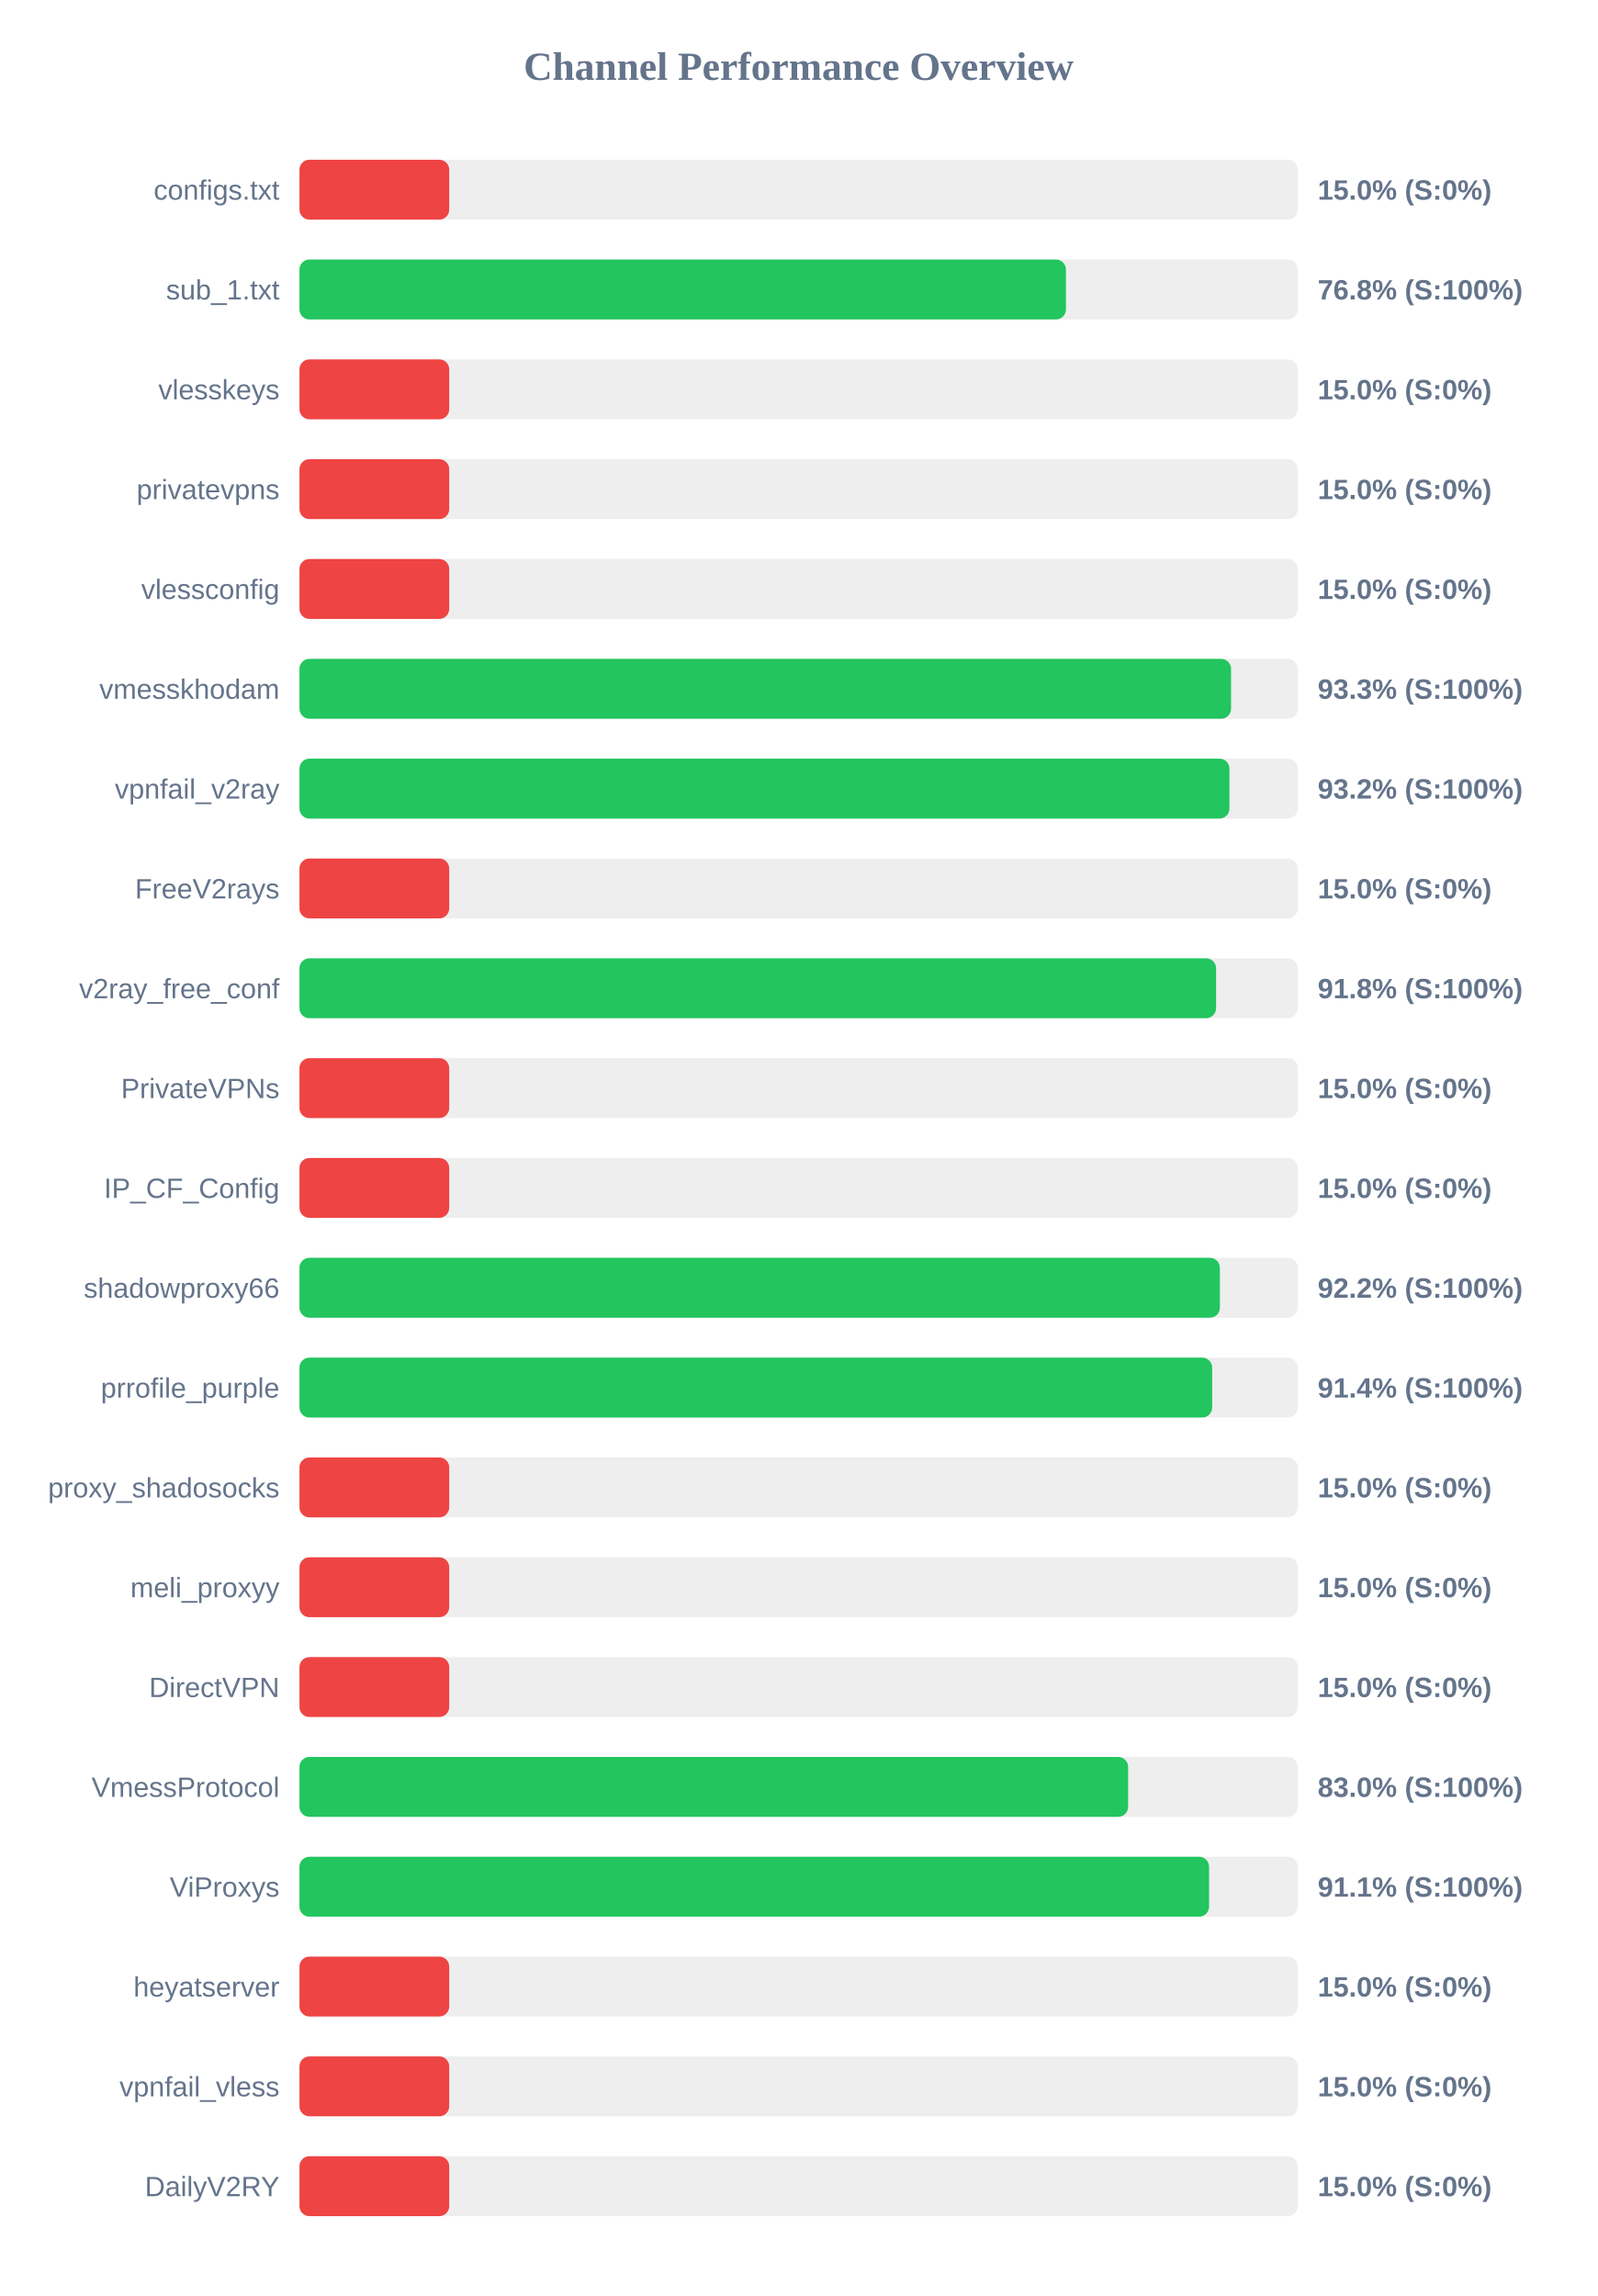
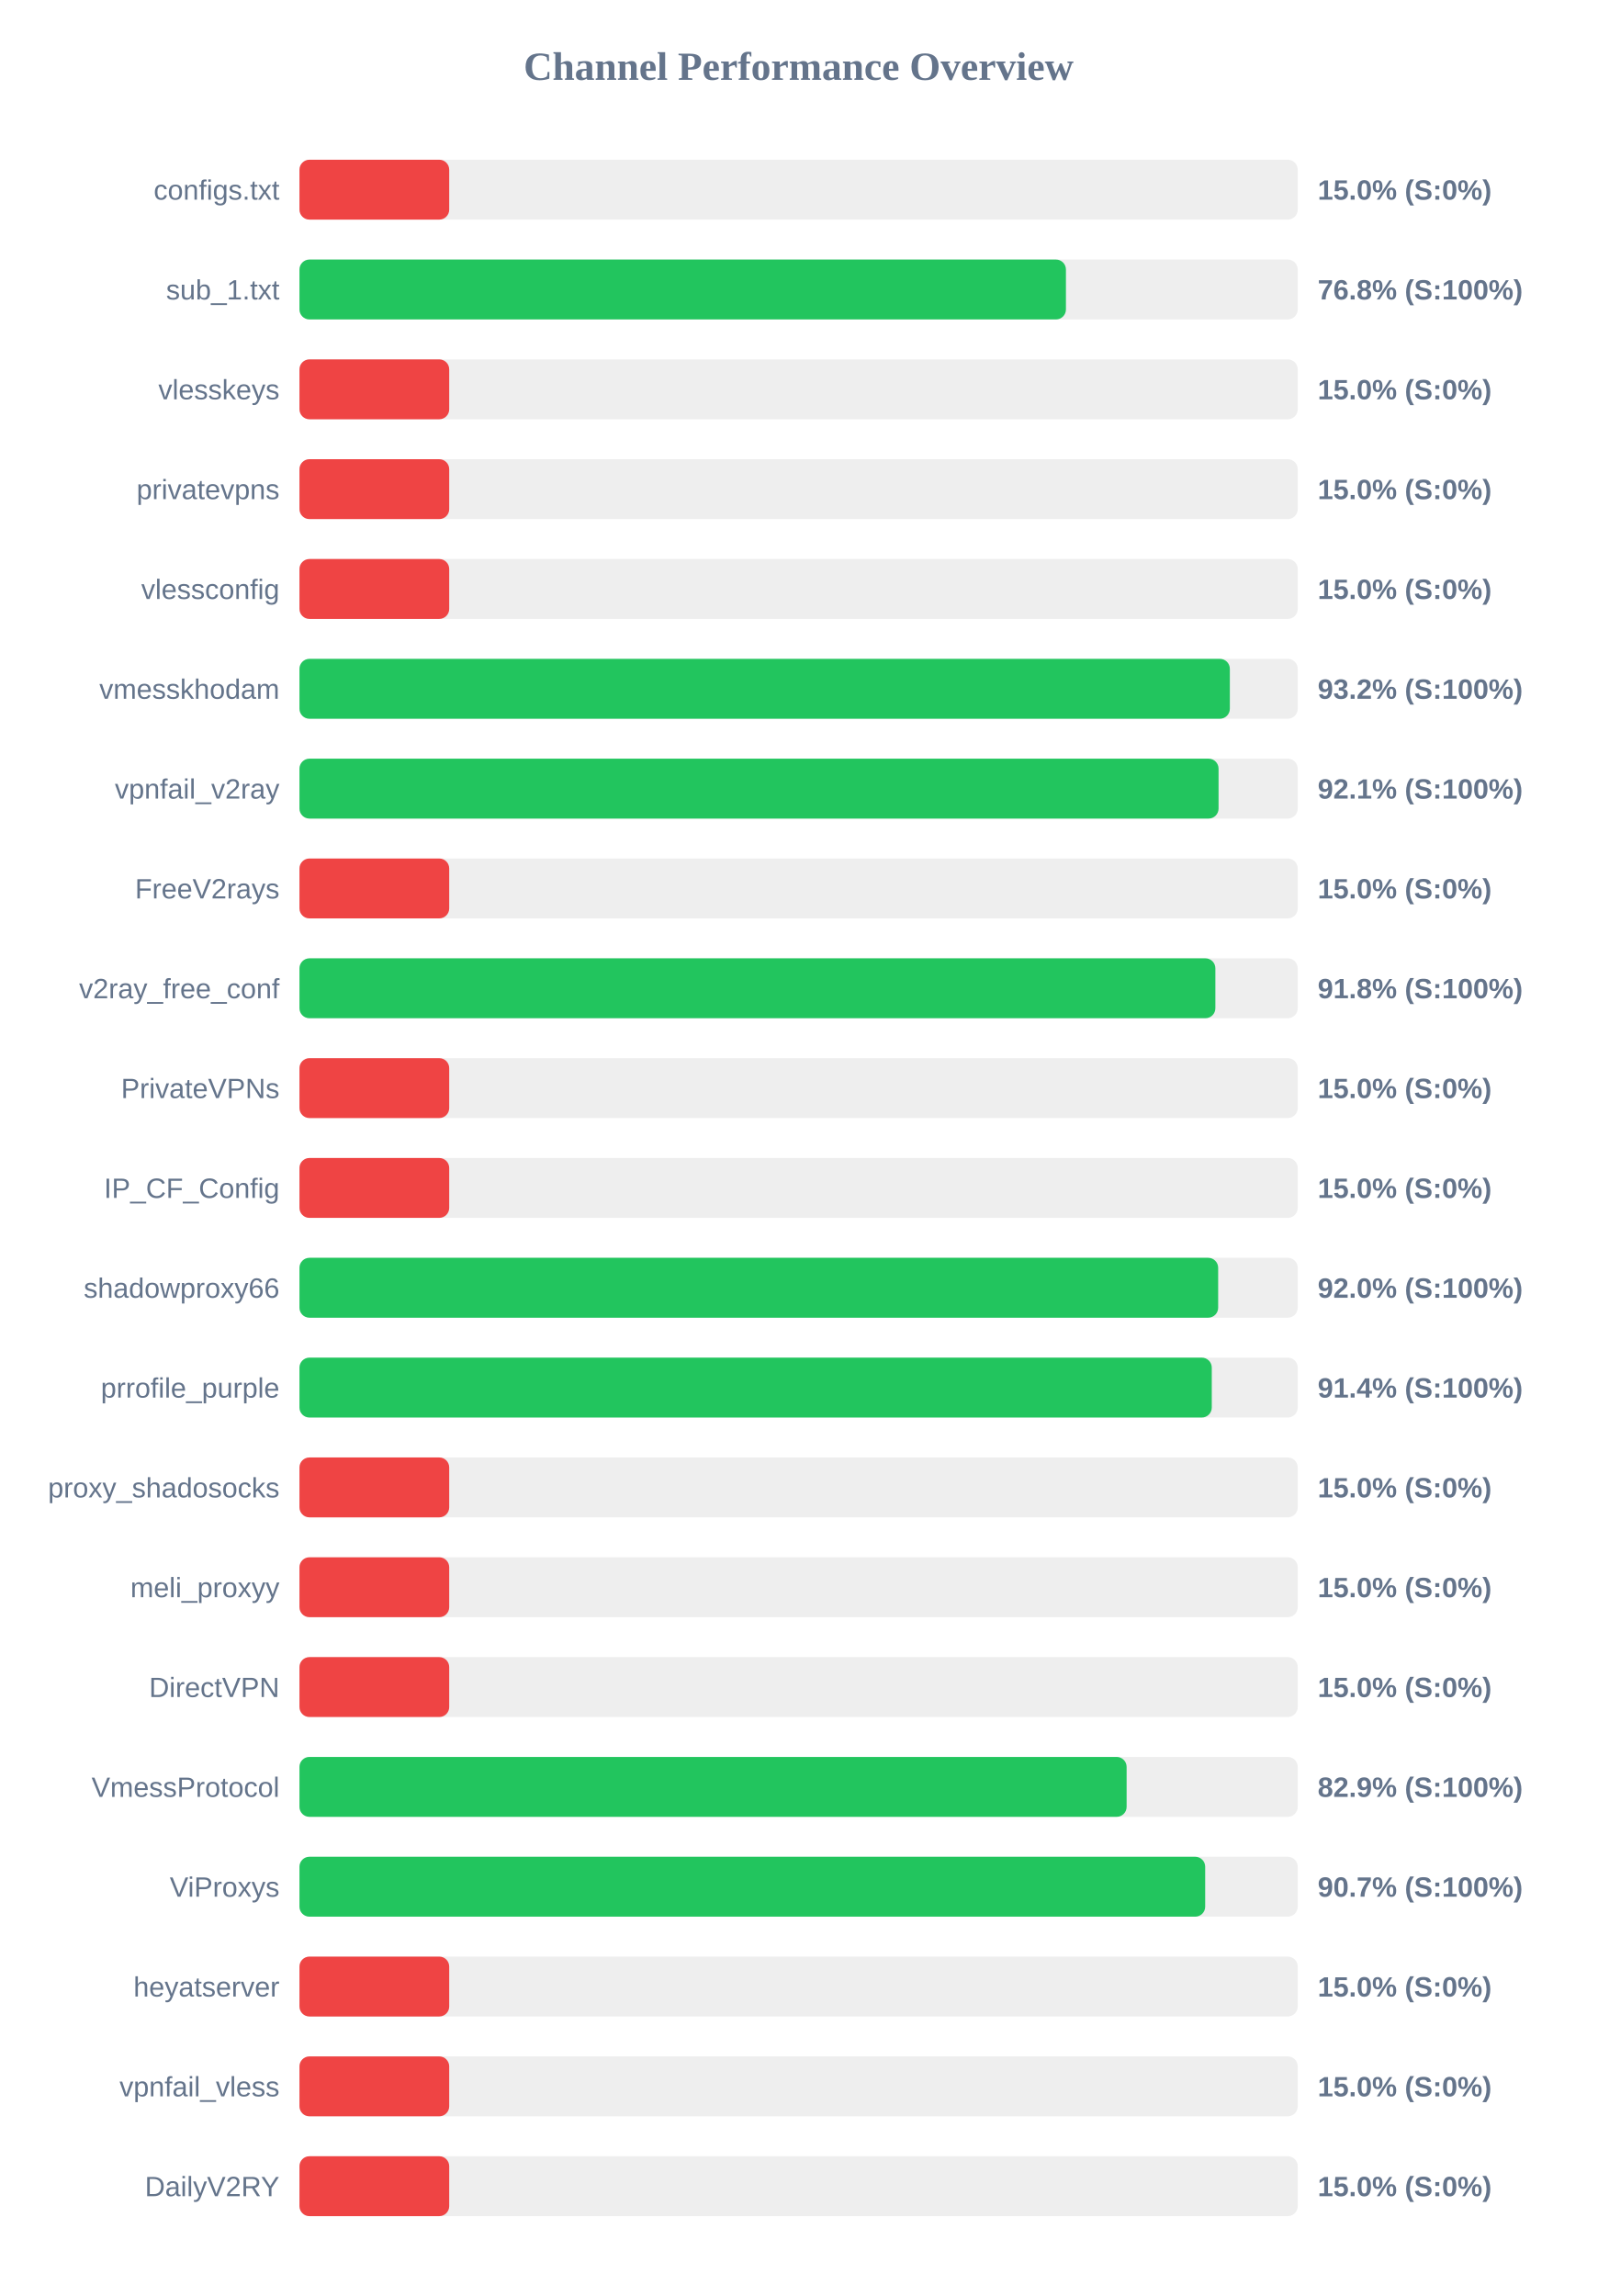
<svg xmlns="http://www.w3.org/2000/svg" width="800" height="1150" version="1.1">
  <style>
        .row { font: 14px Arial; fill: #64748b; }
        .score { font: bold 14px Arial; fill: #64748b; }
    </style>
  <text x="400" y="40" text-anchor="middle" font-size="20px" font-weight="bold" fill="#64748b">Channel Performance Overview</text>
  <rect x="150" y="80" width="500" height="30" fill="#eee" rx="5" />
  <rect x="150" y="80" width="75.0" height="30" fill="#ef4444" rx="5" />
  <text x="140" y="100" text-anchor="end" class="row">configs.txt</text>
  <text x="660" y="100" text-anchor="start" class="score">15.0% (S:0%)</text>
  <rect x="150" y="130" width="500" height="30" fill="#eee" rx="5" />
  <rect x="150" y="130" width="383.9" height="30" fill="#22c55e" rx="5" />
  <text x="140" y="150" text-anchor="end" class="row">sub_1.txt</text>
  <text x="660" y="150" text-anchor="start" class="score">76.8% (S:100%)</text>
  <rect x="150" y="180" width="500" height="30" fill="#eee" rx="5" />
  <rect x="150" y="180" width="75.0" height="30" fill="#ef4444" rx="5" />
  <text x="140" y="200" text-anchor="end" class="row">vlesskeys</text>
  <text x="660" y="200" text-anchor="start" class="score">15.0% (S:0%)</text>
  <rect x="150" y="230" width="500" height="30" fill="#eee" rx="5" />
  <rect x="150" y="230" width="75.0" height="30" fill="#ef4444" rx="5" />
  <text x="140" y="250" text-anchor="end" class="row">privatevpns</text>
  <text x="660" y="250" text-anchor="start" class="score">15.0% (S:0%)</text>
  <rect x="150" y="280" width="500" height="30" fill="#eee" rx="5" />
  <rect x="150" y="280" width="75.0" height="30" fill="#ef4444" rx="5" />
  <text x="140" y="300" text-anchor="end" class="row">vlessconfig</text>
  <text x="660" y="300" text-anchor="start" class="score">15.0% (S:0%)</text>
  <rect x="150" y="330" width="500" height="30" fill="#eee" rx="5" />
-   <rect x="150" y="330" width="466.6" height="30" fill="#22c55e" rx="5" />
+   <rect x="150" y="330" width="466.0" height="30" fill="#22c55e" rx="5" />
  <text x="140" y="350" text-anchor="end" class="row">vmesskhodam</text>
-   <text x="660" y="350" text-anchor="start" class="score">93.3% (S:100%)</text>
+   <text x="660" y="350" text-anchor="start" class="score">93.2% (S:100%)</text>
  <rect x="150" y="380" width="500" height="30" fill="#eee" rx="5" />
-   <rect x="150" y="380" width="465.8" height="30" fill="#22c55e" rx="5" />
+   <rect x="150" y="380" width="460.35" height="30" fill="#22c55e" rx="5" />
  <text x="140" y="400" text-anchor="end" class="row">vpnfail_v2ray</text>
-   <text x="660" y="400" text-anchor="start" class="score">93.2% (S:100%)</text>
+   <text x="660" y="400" text-anchor="start" class="score">92.1% (S:100%)</text>
  <rect x="150" y="430" width="500" height="30" fill="#eee" rx="5" />
  <rect x="150" y="430" width="75.0" height="30" fill="#ef4444" rx="5" />
  <text x="140" y="450" text-anchor="end" class="row">FreeV2rays</text>
  <text x="660" y="450" text-anchor="start" class="score">15.0% (S:0%)</text>
  <rect x="150" y="480" width="500" height="30" fill="#eee" rx="5" />
-   <rect x="150" y="480" width="459.1" height="30" fill="#22c55e" rx="5" />
+   <rect x="150" y="480" width="458.75" height="30" fill="#22c55e" rx="5" />
  <text x="140" y="500" text-anchor="end" class="row">v2ray_free_conf</text>
  <text x="660" y="500" text-anchor="start" class="score">91.8% (S:100%)</text>
  <rect x="150" y="530" width="500" height="30" fill="#eee" rx="5" />
  <rect x="150" y="530" width="75.0" height="30" fill="#ef4444" rx="5" />
  <text x="140" y="550" text-anchor="end" class="row">PrivateVPNs</text>
  <text x="660" y="550" text-anchor="start" class="score">15.0% (S:0%)</text>
  <rect x="150" y="580" width="500" height="30" fill="#eee" rx="5" />
  <rect x="150" y="580" width="75.0" height="30" fill="#ef4444" rx="5" />
  <text x="140" y="600" text-anchor="end" class="row">IP_CF_Config</text>
  <text x="660" y="600" text-anchor="start" class="score">15.0% (S:0%)</text>
  <rect x="150" y="630" width="500" height="30" fill="#eee" rx="5" />
-   <rect x="150" y="630" width="461.0" height="30" fill="#22c55e" rx="5" />
+   <rect x="150" y="630" width="460.15" height="30" fill="#22c55e" rx="5" />
  <text x="140" y="650" text-anchor="end" class="row">shadowproxy66</text>
-   <text x="660" y="650" text-anchor="start" class="score">92.2% (S:100%)</text>
+   <text x="660" y="650" text-anchor="start" class="score">92.0% (S:100%)</text>
  <rect x="150" y="680" width="500" height="30" fill="#eee" rx="5" />
-   <rect x="150" y="680" width="457.15" height="30" fill="#22c55e" rx="5" />
+   <rect x="150" y="680" width="456.95" height="30" fill="#22c55e" rx="5" />
  <text x="140" y="700" text-anchor="end" class="row">prrofile_purple</text>
  <text x="660" y="700" text-anchor="start" class="score">91.4% (S:100%)</text>
  <rect x="150" y="730" width="500" height="30" fill="#eee" rx="5" />
  <rect x="150" y="730" width="75.0" height="30" fill="#ef4444" rx="5" />
  <text x="140" y="750" text-anchor="end" class="row">proxy_shadosocks</text>
  <text x="660" y="750" text-anchor="start" class="score">15.0% (S:0%)</text>
  <rect x="150" y="780" width="500" height="30" fill="#eee" rx="5" />
  <rect x="150" y="780" width="75.0" height="30" fill="#ef4444" rx="5" />
  <text x="140" y="800" text-anchor="end" class="row">meli_proxyy</text>
  <text x="660" y="800" text-anchor="start" class="score">15.0% (S:0%)</text>
  <rect x="150" y="830" width="500" height="30" fill="#eee" rx="5" />
  <rect x="150" y="830" width="75.0" height="30" fill="#ef4444" rx="5" />
  <text x="140" y="850" text-anchor="end" class="row">DirectVPN</text>
  <text x="660" y="850" text-anchor="start" class="score">15.0% (S:0%)</text>
  <rect x="150" y="880" width="500" height="30" fill="#eee" rx="5" />
-   <rect x="150" y="880" width="415.05" height="30" fill="#22c55e" rx="5" />
+   <rect x="150" y="880" width="414.3" height="30" fill="#22c55e" rx="5" />
  <text x="140" y="900" text-anchor="end" class="row">VmessProtocol</text>
-   <text x="660" y="900" text-anchor="start" class="score">83.0% (S:100%)</text>
+   <text x="660" y="900" text-anchor="start" class="score">82.9% (S:100%)</text>
  <rect x="150" y="930" width="500" height="30" fill="#eee" rx="5" />
-   <rect x="150" y="930" width="455.6" height="30" fill="#22c55e" rx="5" />
+   <rect x="150" y="930" width="453.65" height="30" fill="#22c55e" rx="5" />
  <text x="140" y="950" text-anchor="end" class="row">ViProxys</text>
-   <text x="660" y="950" text-anchor="start" class="score">91.1% (S:100%)</text>
+   <text x="660" y="950" text-anchor="start" class="score">90.7% (S:100%)</text>
  <rect x="150" y="980" width="500" height="30" fill="#eee" rx="5" />
  <rect x="150" y="980" width="75.0" height="30" fill="#ef4444" rx="5" />
  <text x="140" y="1000" text-anchor="end" class="row">heyatserver</text>
  <text x="660" y="1000" text-anchor="start" class="score">15.0% (S:0%)</text>
  <rect x="150" y="1030" width="500" height="30" fill="#eee" rx="5" />
  <rect x="150" y="1030" width="75.0" height="30" fill="#ef4444" rx="5" />
  <text x="140" y="1050" text-anchor="end" class="row">vpnfail_vless</text>
  <text x="660" y="1050" text-anchor="start" class="score">15.0% (S:0%)</text>
  <rect x="150" y="1080" width="500" height="30" fill="#eee" rx="5" />
  <rect x="150" y="1080" width="75.0" height="30" fill="#ef4444" rx="5" />
  <text x="140" y="1100" text-anchor="end" class="row">DailyV2RY</text>
  <text x="660" y="1100" text-anchor="start" class="score">15.0% (S:0%)</text>
</svg>
